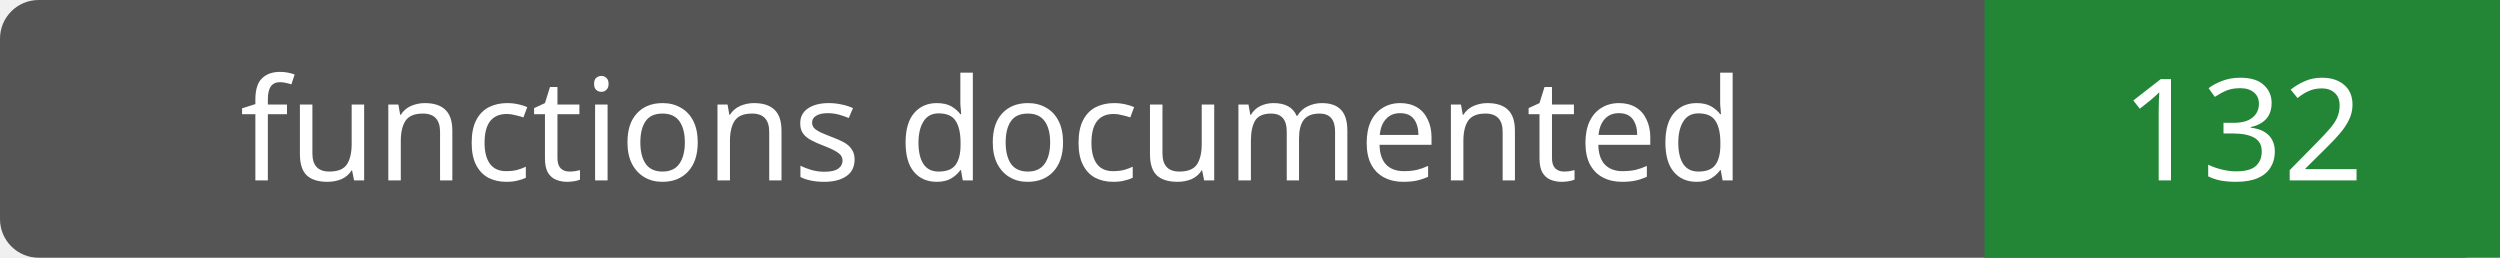
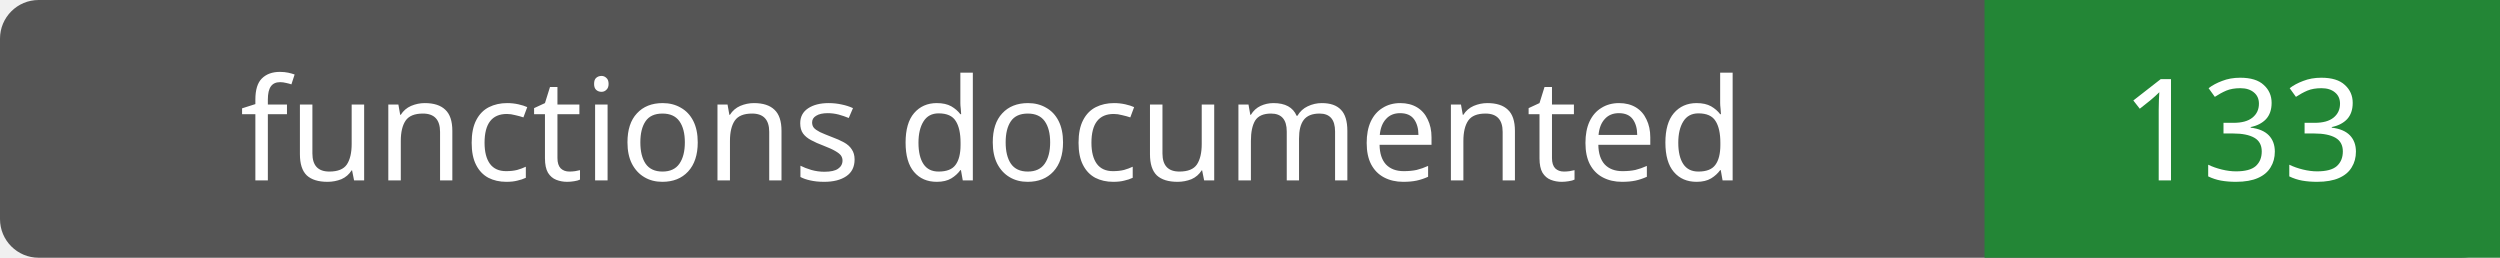
- <svg xmlns="http://www.w3.org/2000/svg" width="194" height="20" role="img" aria-label="functions documented: 132">
+ <svg xmlns="http://www.w3.org/2000/svg" width="194" height="20" role="img" aria-label="functions documented: 133">
  <rect width="194" height="20" rx="3" fill="#555" />
  <path fill="#238636" d="M154 0h40v20H154z" />
  <g fill="#fff" text-anchor="middle" font-family="Verdana,sans-serif" font-size="11">
    <text x="77.0" y="14">functions documented</text>
-     <text x="174.0" y="14">132</text>
+     <text x="174.0" y="14">133</text>
  </g>
</svg>
